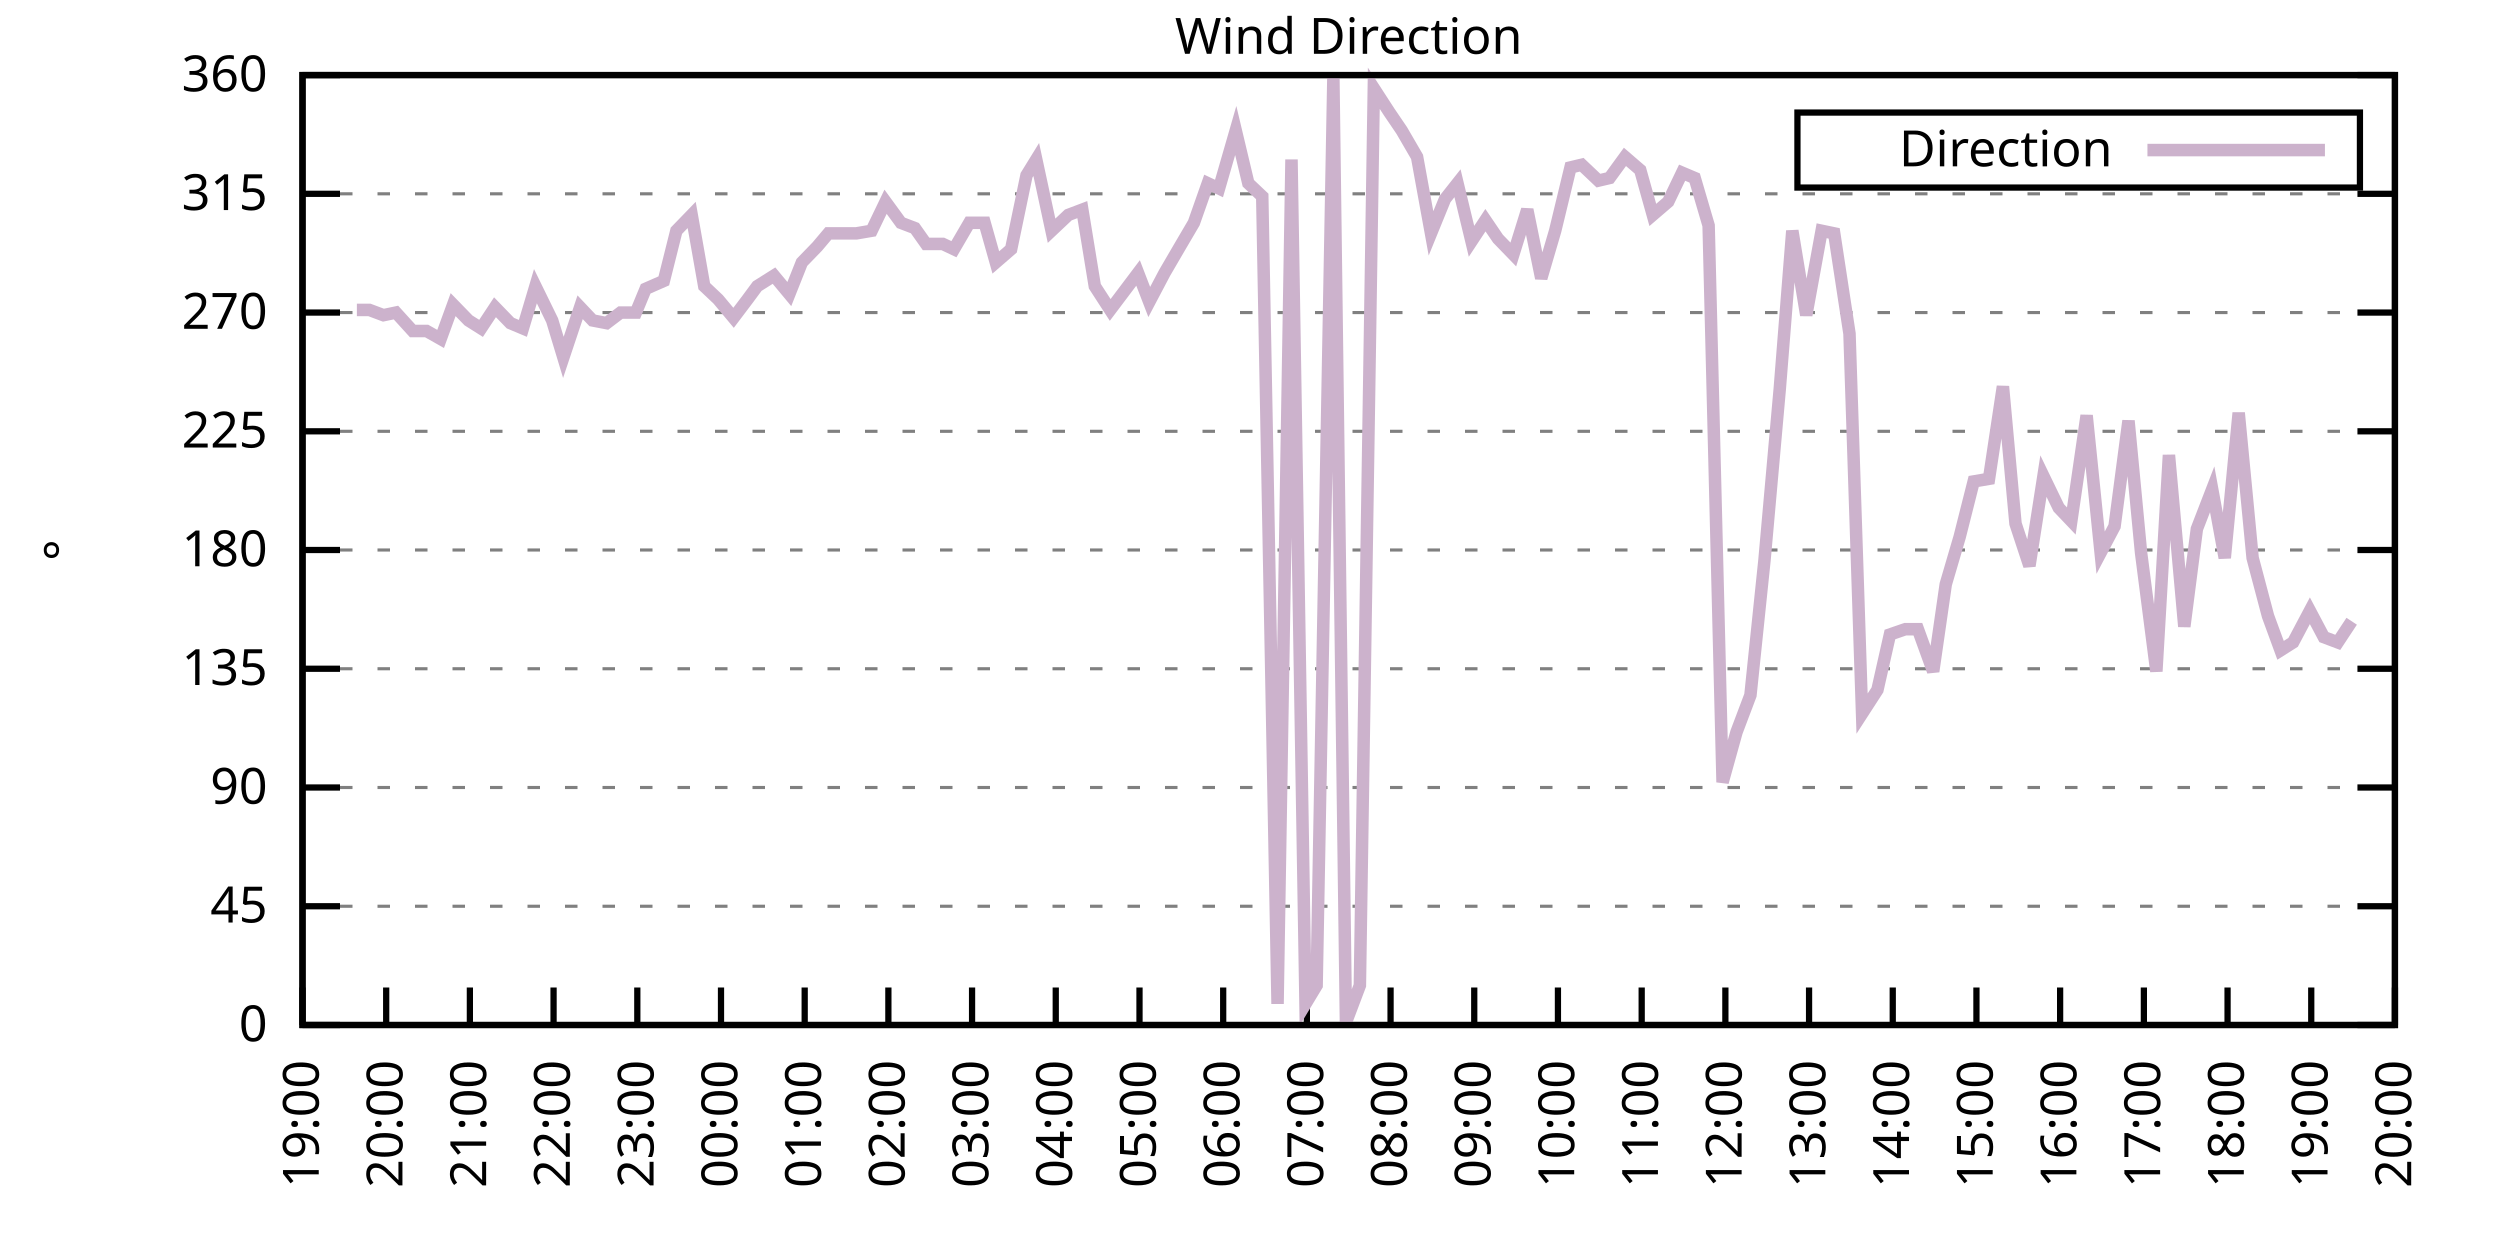
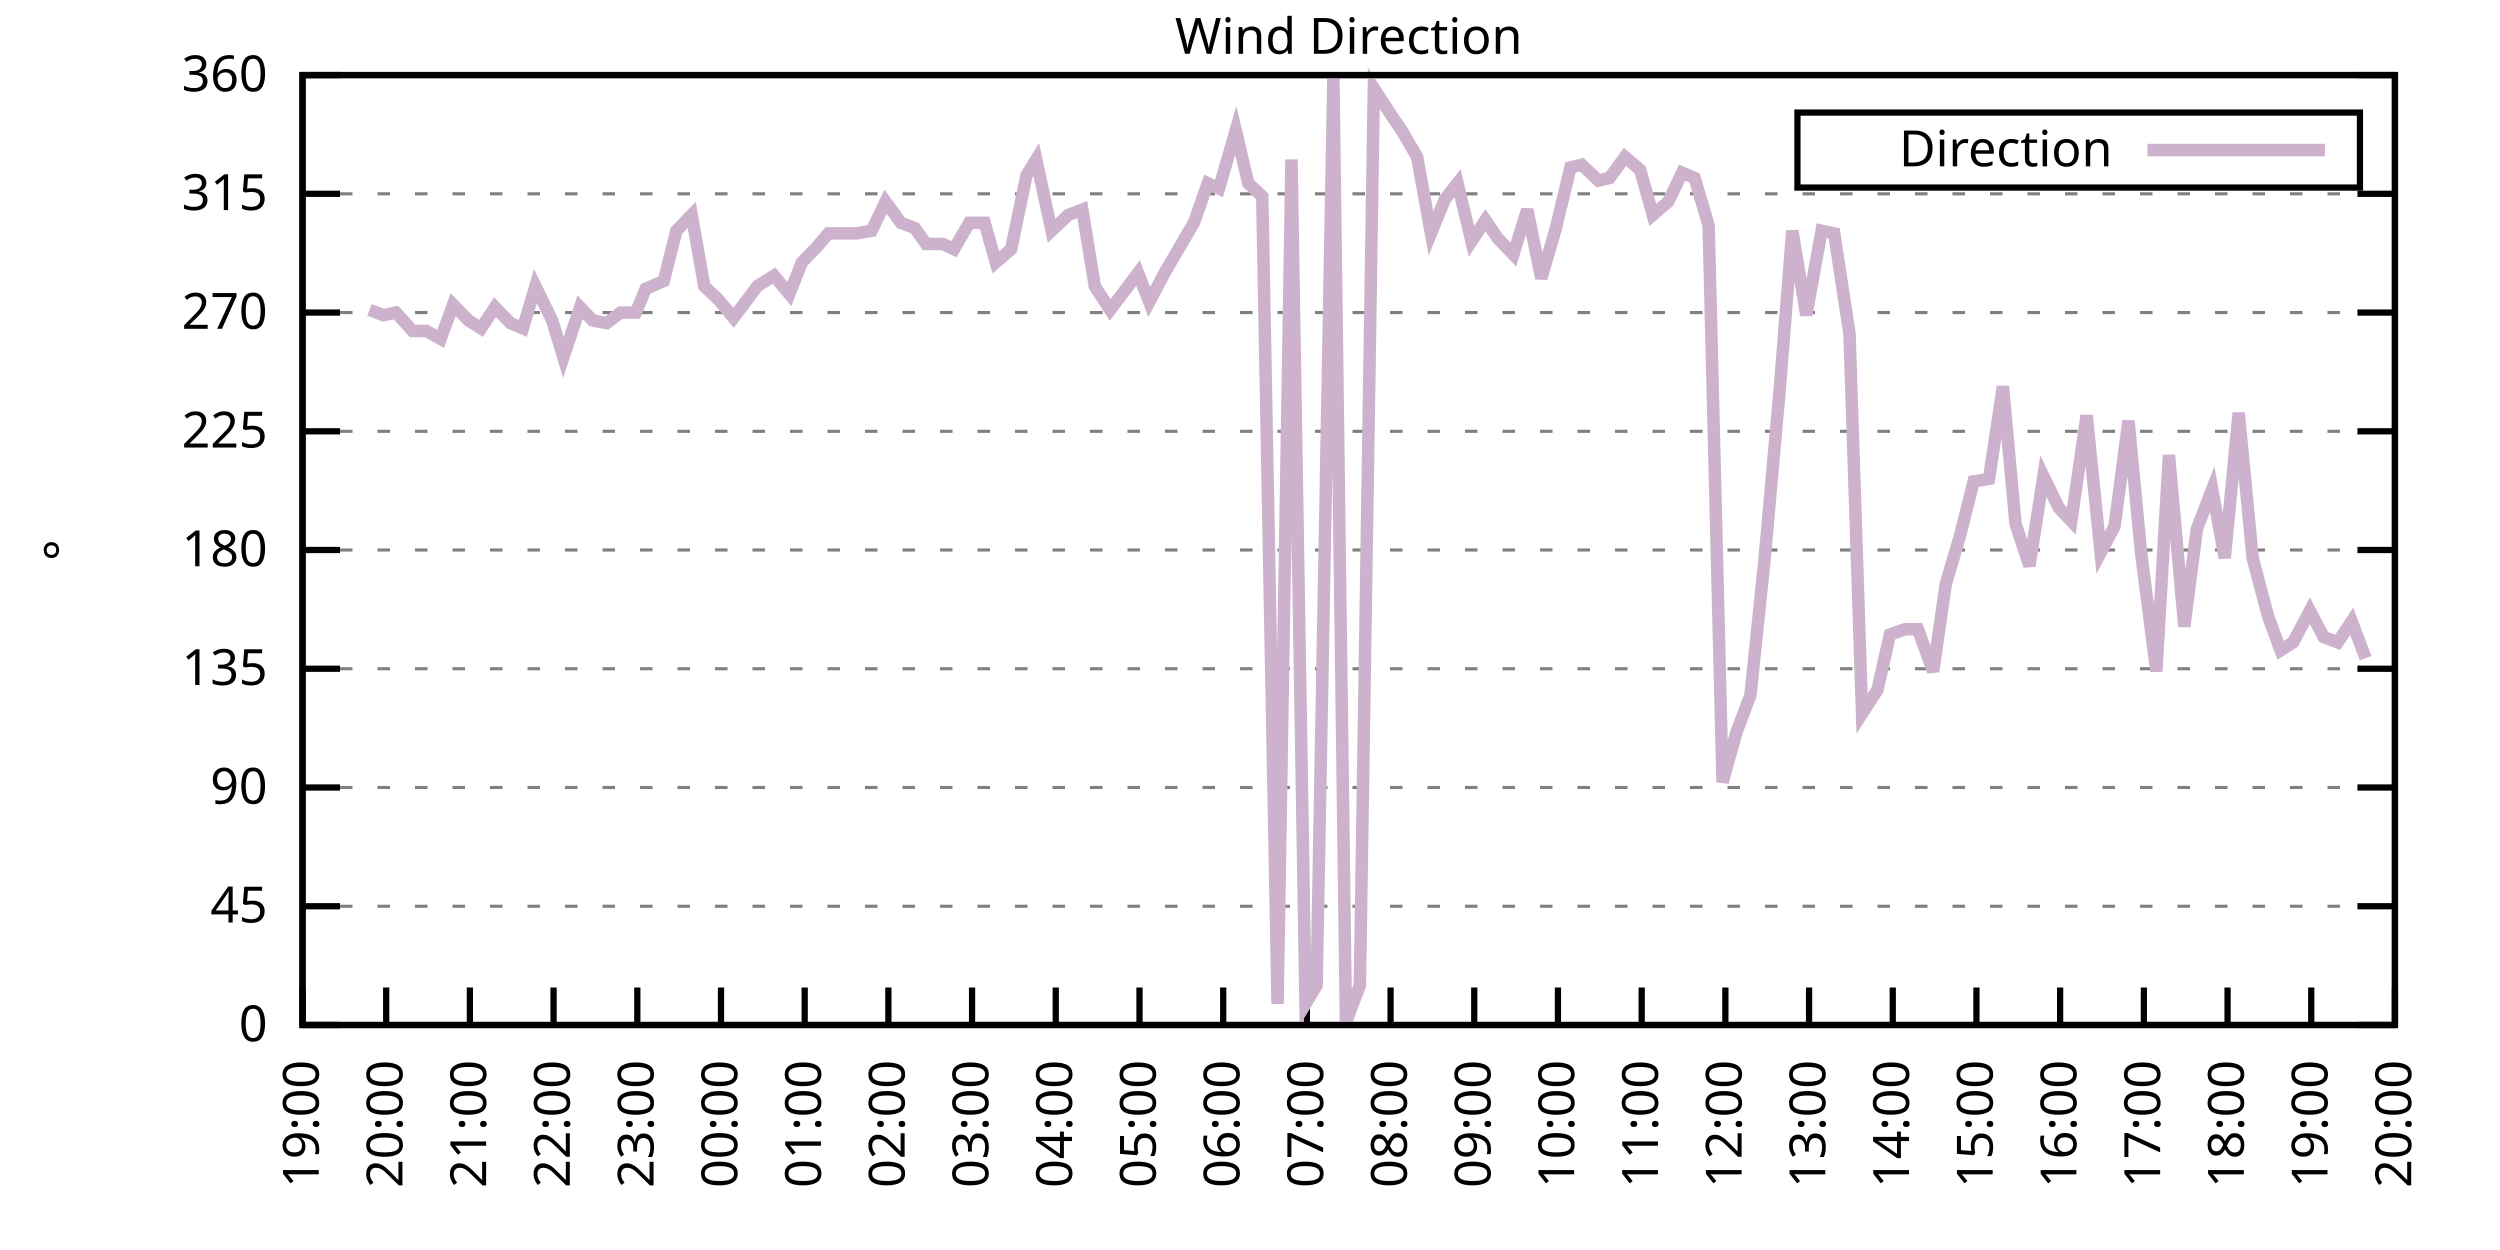
<svg xmlns="http://www.w3.org/2000/svg" xmlns:xlink="http://www.w3.org/1999/xlink" width="400" height="200" viewBox="0 0 400 200">
  <g id="gnuplot_canvas">
    <rect x="0" y="0" width="400" height="200" fill="none" />
    <defs>
      <circle id="gpDot" r="0.5" stroke-width="0.5" stroke="currentColor" />
      <path id="gpPt0" stroke-width="0.333" stroke="currentColor" d="M-1,0 h2 M0,-1 v2" />
      <path id="gpPt1" stroke-width="0.333" stroke="currentColor" d="M-1,-1 L1,1 M1,-1 L-1,1" />
      <path id="gpPt2" stroke-width="0.333" stroke="currentColor" d="M-1,0 L1,0 M0,-1 L0,1 M-1,-1 L1,1 M-1,1 L1,-1" />
      <rect id="gpPt3" stroke-width="0.333" stroke="currentColor" x="-1" y="-1" width="2" height="2" />
      <rect id="gpPt4" stroke-width="0.333" stroke="currentColor" fill="currentColor" x="-1" y="-1" width="2" height="2" />
      <circle id="gpPt5" stroke-width="0.333" stroke="currentColor" cx="0" cy="0" r="1" />
      <use xlink:href="#gpPt5" id="gpPt6" fill="currentColor" stroke="none" />
      <path id="gpPt7" stroke-width="0.333" stroke="currentColor" d="M0,-1.33 L-1.33,0.67 L1.33,0.67 z" />
      <use xlink:href="#gpPt7" id="gpPt8" fill="currentColor" stroke="none" />
      <use xlink:href="#gpPt7" id="gpPt9" stroke="currentColor" transform="rotate(180)" />
      <use xlink:href="#gpPt9" id="gpPt10" fill="currentColor" stroke="none" />
      <use xlink:href="#gpPt3" id="gpPt11" stroke="currentColor" transform="rotate(45)" />
      <use xlink:href="#gpPt11" id="gpPt12" fill="currentColor" stroke="none" />
      <path id="gpPt13" stroke-width="0.333" stroke="currentColor" d="M0,1.330 L1.265,0.411 L0.782,-1.067 L-0.782,-1.076 L-1.265,0.411 z" />
      <use xlink:href="#gpPt13" id="gpPt14" fill="currentColor" stroke="none" />
      <filter id="textbox" filterUnits="objectBoundingBox" x="0" y="0" height="1" width="1">
        <feFlood flood-color="white" flood-opacity="1" result="bgnd" />
        <feComposite in="SourceGraphic" in2="bgnd" operator="atop" />
      </filter>
      <filter id="greybox" filterUnits="objectBoundingBox" x="0" y="0" height="1" width="1">
        <feFlood flood-color="lightgrey" flood-opacity="1" result="grey" />
        <feComposite in="SourceGraphic" in2="grey" operator="atop" />
      </filter>
    </defs>
    <g fill="none" color="white" stroke="currentColor" stroke-width="1.00" stroke-linecap="butt" stroke-linejoin="miter">
</g>
    <g fill="none" color="black" stroke="currentColor" stroke-width="1.00" stroke-linecap="butt" stroke-linejoin="miter">
      <g stroke="none" shape-rendering="crispEdges">
        <polygon fill="rgb(255, 255, 255)" points="48.40,164.00 383.18,164.00 383.18,12.02 48.40,12.02 " />
      </g>
    </g>
    <g fill="none" color="black" stroke="currentColor" stroke-width="1.00" stroke-linecap="butt" stroke-linejoin="miter">
</g>
    <g fill="none" color="black" stroke="black" stroke-width="0.50" stroke-linecap="butt" stroke-linejoin="miter">
</g>
    <g fill="none" color="gray" stroke="currentColor" stroke-width="0.50" stroke-linecap="butt" stroke-linejoin="miter">
      <path stroke="gray" stroke-dasharray="2,4" class="gridline" d="M48.40,164.00 L383.19,164.00  " />
    </g>
    <g fill="none" color="gray" stroke="gray" stroke-width="1.00" stroke-linecap="butt" stroke-linejoin="miter">
</g>
    <g fill="none" color="black" stroke="currentColor" stroke-width="1.00" stroke-linecap="butt" stroke-linejoin="miter">
      <path stroke="black" d="M48.40,164.00 L54.40,164.00 M383.19,164.00 L377.19,164.00  " />
      <g transform="translate(42.80,166.60)" stroke="none" fill="black" font-family="Sans" font-size="8.00" text-anchor="end">
        <text>
          <tspan font-family="Sans"> 0</tspan>
        </text>
      </g>
    </g>
    <g fill="none" color="black" stroke="currentColor" stroke-width="1.00" stroke-linecap="butt" stroke-linejoin="miter">
</g>
    <g fill="none" color="black" stroke="black" stroke-width="0.50" stroke-linecap="butt" stroke-linejoin="miter">
</g>
    <g fill="none" color="gray" stroke="currentColor" stroke-width="0.50" stroke-linecap="butt" stroke-linejoin="miter">
      <path stroke="gray" stroke-dasharray="2,4" class="gridline" d="M48.40,145.00 L383.19,145.00  " />
    </g>
    <g fill="none" color="gray" stroke="gray" stroke-width="1.00" stroke-linecap="butt" stroke-linejoin="miter">
</g>
    <g fill="none" color="black" stroke="currentColor" stroke-width="1.00" stroke-linecap="butt" stroke-linejoin="miter">
      <path stroke="black" d="M48.40,145.00 L54.40,145.00 M383.19,145.00 L377.19,145.00  " />
      <g transform="translate(42.80,147.60)" stroke="none" fill="black" font-family="Sans" font-size="8.00" text-anchor="end">
        <text>
          <tspan font-family="Sans"> 45</tspan>
        </text>
      </g>
    </g>
    <g fill="none" color="black" stroke="currentColor" stroke-width="1.00" stroke-linecap="butt" stroke-linejoin="miter">
</g>
    <g fill="none" color="black" stroke="black" stroke-width="0.50" stroke-linecap="butt" stroke-linejoin="miter">
</g>
    <g fill="none" color="gray" stroke="currentColor" stroke-width="0.50" stroke-linecap="butt" stroke-linejoin="miter">
      <path stroke="gray" stroke-dasharray="2,4" class="gridline" d="M48.40,126.00 L383.19,126.00  " />
    </g>
    <g fill="none" color="gray" stroke="gray" stroke-width="1.00" stroke-linecap="butt" stroke-linejoin="miter">
</g>
    <g fill="none" color="black" stroke="currentColor" stroke-width="1.00" stroke-linecap="butt" stroke-linejoin="miter">
      <path stroke="black" d="M48.40,126.00 L54.40,126.00 M383.19,126.00 L377.19,126.00  " />
      <g transform="translate(42.80,128.60)" stroke="none" fill="black" font-family="Sans" font-size="8.00" text-anchor="end">
        <text>
          <tspan font-family="Sans"> 90</tspan>
        </text>
      </g>
    </g>
    <g fill="none" color="black" stroke="currentColor" stroke-width="1.00" stroke-linecap="butt" stroke-linejoin="miter">
</g>
    <g fill="none" color="black" stroke="black" stroke-width="0.50" stroke-linecap="butt" stroke-linejoin="miter">
</g>
    <g fill="none" color="gray" stroke="currentColor" stroke-width="0.50" stroke-linecap="butt" stroke-linejoin="miter">
      <path stroke="gray" stroke-dasharray="2,4" class="gridline" d="M48.40,107.00 L383.19,107.00  " />
    </g>
    <g fill="none" color="gray" stroke="gray" stroke-width="1.00" stroke-linecap="butt" stroke-linejoin="miter">
</g>
    <g fill="none" color="black" stroke="currentColor" stroke-width="1.00" stroke-linecap="butt" stroke-linejoin="miter">
      <path stroke="black" d="M48.40,107.00 L54.40,107.00 M383.19,107.00 L377.19,107.00  " />
      <g transform="translate(42.80,109.60)" stroke="none" fill="black" font-family="Sans" font-size="8.00" text-anchor="end">
        <text>
          <tspan font-family="Sans"> 135</tspan>
        </text>
      </g>
    </g>
    <g fill="none" color="black" stroke="currentColor" stroke-width="1.00" stroke-linecap="butt" stroke-linejoin="miter">
</g>
    <g fill="none" color="black" stroke="black" stroke-width="0.50" stroke-linecap="butt" stroke-linejoin="miter">
</g>
    <g fill="none" color="gray" stroke="currentColor" stroke-width="0.50" stroke-linecap="butt" stroke-linejoin="miter">
      <path stroke="gray" stroke-dasharray="2,4" class="gridline" d="M48.40,88.00 L383.19,88.00  " />
    </g>
    <g fill="none" color="gray" stroke="gray" stroke-width="1.00" stroke-linecap="butt" stroke-linejoin="miter">
</g>
    <g fill="none" color="black" stroke="currentColor" stroke-width="1.00" stroke-linecap="butt" stroke-linejoin="miter">
      <path stroke="black" d="M48.40,88.00 L54.40,88.00 M383.19,88.00 L377.19,88.00  " />
      <g transform="translate(42.80,90.60)" stroke="none" fill="black" font-family="Sans" font-size="8.00" text-anchor="end">
        <text>
          <tspan font-family="Sans"> 180</tspan>
        </text>
      </g>
    </g>
    <g fill="none" color="black" stroke="currentColor" stroke-width="1.00" stroke-linecap="butt" stroke-linejoin="miter">
</g>
    <g fill="none" color="black" stroke="black" stroke-width="0.50" stroke-linecap="butt" stroke-linejoin="miter">
</g>
    <g fill="none" color="gray" stroke="currentColor" stroke-width="0.50" stroke-linecap="butt" stroke-linejoin="miter">
      <path stroke="gray" stroke-dasharray="2,4" class="gridline" d="M48.40,69.01 L383.19,69.01  " />
    </g>
    <g fill="none" color="gray" stroke="gray" stroke-width="1.00" stroke-linecap="butt" stroke-linejoin="miter">
</g>
    <g fill="none" color="black" stroke="currentColor" stroke-width="1.00" stroke-linecap="butt" stroke-linejoin="miter">
      <path stroke="black" d="M48.40,69.01 L54.40,69.01 M383.19,69.01 L377.19,69.01  " />
      <g transform="translate(42.80,71.61)" stroke="none" fill="black" font-family="Sans" font-size="8.00" text-anchor="end">
        <text>
          <tspan font-family="Sans"> 225</tspan>
        </text>
      </g>
    </g>
    <g fill="none" color="black" stroke="currentColor" stroke-width="1.00" stroke-linecap="butt" stroke-linejoin="miter">
</g>
    <g fill="none" color="black" stroke="black" stroke-width="0.50" stroke-linecap="butt" stroke-linejoin="miter">
</g>
    <g fill="none" color="gray" stroke="currentColor" stroke-width="0.50" stroke-linecap="butt" stroke-linejoin="miter">
      <path stroke="gray" stroke-dasharray="2,4" class="gridline" d="M48.40,50.01 L383.19,50.01  " />
    </g>
    <g fill="none" color="gray" stroke="gray" stroke-width="1.00" stroke-linecap="butt" stroke-linejoin="miter">
</g>
    <g fill="none" color="black" stroke="currentColor" stroke-width="1.00" stroke-linecap="butt" stroke-linejoin="miter">
      <path stroke="black" d="M48.40,50.01 L54.40,50.01 M383.19,50.01 L377.19,50.01  " />
      <g transform="translate(42.80,52.61)" stroke="none" fill="black" font-family="Sans" font-size="8.00" text-anchor="end">
        <text>
          <tspan font-family="Sans"> 270</tspan>
        </text>
      </g>
    </g>
    <g fill="none" color="black" stroke="currentColor" stroke-width="1.00" stroke-linecap="butt" stroke-linejoin="miter">
</g>
    <g fill="none" color="black" stroke="black" stroke-width="0.50" stroke-linecap="butt" stroke-linejoin="miter">
</g>
    <g fill="none" color="gray" stroke="currentColor" stroke-width="0.50" stroke-linecap="butt" stroke-linejoin="miter">
      <path stroke="gray" stroke-dasharray="2,4" class="gridline" d="M48.40,31.01 L383.19,31.01  " />
    </g>
    <g fill="none" color="gray" stroke="gray" stroke-width="1.00" stroke-linecap="butt" stroke-linejoin="miter">
</g>
    <g fill="none" color="black" stroke="currentColor" stroke-width="1.00" stroke-linecap="butt" stroke-linejoin="miter">
      <path stroke="black" d="M48.40,31.01 L54.40,31.01 M383.19,31.01 L377.19,31.01  " />
      <g transform="translate(42.80,33.61)" stroke="none" fill="black" font-family="Sans" font-size="8.00" text-anchor="end">
        <text>
          <tspan font-family="Sans"> 315</tspan>
        </text>
      </g>
    </g>
    <g fill="none" color="black" stroke="currentColor" stroke-width="1.00" stroke-linecap="butt" stroke-linejoin="miter">
</g>
    <g fill="none" color="black" stroke="black" stroke-width="0.50" stroke-linecap="butt" stroke-linejoin="miter">
</g>
    <g fill="none" color="gray" stroke="currentColor" stroke-width="0.50" stroke-linecap="butt" stroke-linejoin="miter">
      <path stroke="gray" stroke-dasharray="2,4" class="gridline" d="M48.40,12.01 L383.19,12.01  " />
    </g>
    <g fill="none" color="gray" stroke="gray" stroke-width="1.00" stroke-linecap="butt" stroke-linejoin="miter">
</g>
    <g fill="none" color="black" stroke="currentColor" stroke-width="1.00" stroke-linecap="butt" stroke-linejoin="miter">
      <path stroke="black" d="M48.40,12.01 L54.40,12.01 M383.19,12.01 L377.19,12.01  " />
      <g transform="translate(42.80,14.61)" stroke="none" fill="black" font-family="Sans" font-size="8.00" text-anchor="end">
        <text>
          <tspan font-family="Sans"> 360</tspan>
        </text>
      </g>
    </g>
    <g fill="none" color="black" stroke="currentColor" stroke-width="1.00" stroke-linecap="butt" stroke-linejoin="miter">
      <path stroke="black" d="M48.40,164.00 L48.40,158.00  " />
      <g transform="translate(51.00,169.60) rotate(270.00)" stroke="none" fill="black" font-family="Sans" font-size="8.00" text-anchor="end">
        <text>
          <tspan font-family="Sans">19:00</tspan>
        </text>
      </g>
    </g>
    <g fill="none" color="black" stroke="currentColor" stroke-width="1.00" stroke-linecap="butt" stroke-linejoin="miter">
      <path stroke="black" d="M61.79,164.00 L61.79,158.00  " />
      <g transform="translate(64.39,169.60) rotate(270.00)" stroke="none" fill="black" font-family="Sans" font-size="8.00" text-anchor="end">
        <text>
          <tspan font-family="Sans">20:00</tspan>
        </text>
      </g>
    </g>
    <g fill="none" color="black" stroke="currentColor" stroke-width="1.00" stroke-linecap="butt" stroke-linejoin="miter">
      <path stroke="black" d="M75.18,164.00 L75.18,158.00  " />
      <g transform="translate(77.78,169.60) rotate(270.00)" stroke="none" fill="black" font-family="Sans" font-size="8.00" text-anchor="end">
        <text>
          <tspan font-family="Sans">21:00</tspan>
        </text>
      </g>
    </g>
    <g fill="none" color="black" stroke="currentColor" stroke-width="1.00" stroke-linecap="butt" stroke-linejoin="miter">
      <path stroke="black" d="M88.57,164.00 L88.57,158.00  " />
      <g transform="translate(91.17,169.60) rotate(270.00)" stroke="none" fill="black" font-family="Sans" font-size="8.00" text-anchor="end">
        <text>
          <tspan font-family="Sans">22:00</tspan>
        </text>
      </g>
    </g>
    <g fill="none" color="black" stroke="currentColor" stroke-width="1.00" stroke-linecap="butt" stroke-linejoin="miter">
      <path stroke="black" d="M101.97,164.00 L101.97,158.00  " />
      <g transform="translate(104.57,169.60) rotate(270.00)" stroke="none" fill="black" font-family="Sans" font-size="8.00" text-anchor="end">
        <text>
          <tspan font-family="Sans">23:00</tspan>
        </text>
      </g>
    </g>
    <g fill="none" color="black" stroke="currentColor" stroke-width="1.00" stroke-linecap="butt" stroke-linejoin="miter">
      <path stroke="black" d="M115.36,164.00 L115.36,158.00  " />
      <g transform="translate(117.96,169.60) rotate(270.00)" stroke="none" fill="black" font-family="Sans" font-size="8.00" text-anchor="end">
        <text>
          <tspan font-family="Sans">00:00</tspan>
        </text>
      </g>
    </g>
    <g fill="none" color="black" stroke="currentColor" stroke-width="1.00" stroke-linecap="butt" stroke-linejoin="miter">
      <path stroke="black" d="M128.75,164.00 L128.75,158.00  " />
      <g transform="translate(131.35,169.60) rotate(270.00)" stroke="none" fill="black" font-family="Sans" font-size="8.00" text-anchor="end">
        <text>
          <tspan font-family="Sans">01:00</tspan>
        </text>
      </g>
    </g>
    <g fill="none" color="black" stroke="currentColor" stroke-width="1.00" stroke-linecap="butt" stroke-linejoin="miter">
      <path stroke="black" d="M142.14,164.00 L142.14,158.00  " />
      <g transform="translate(144.74,169.60) rotate(270.00)" stroke="none" fill="black" font-family="Sans" font-size="8.00" text-anchor="end">
        <text>
          <tspan font-family="Sans">02:00</tspan>
        </text>
      </g>
    </g>
    <g fill="none" color="black" stroke="currentColor" stroke-width="1.00" stroke-linecap="butt" stroke-linejoin="miter">
      <path stroke="black" d="M155.53,164.00 L155.53,158.00  " />
      <g transform="translate(158.13,169.60) rotate(270.00)" stroke="none" fill="black" font-family="Sans" font-size="8.00" text-anchor="end">
        <text>
          <tspan font-family="Sans">03:00</tspan>
        </text>
      </g>
    </g>
    <g fill="none" color="black" stroke="currentColor" stroke-width="1.00" stroke-linecap="butt" stroke-linejoin="miter">
      <path stroke="black" d="M168.92,164.00 L168.92,158.00  " />
      <g transform="translate(171.52,169.60) rotate(270.00)" stroke="none" fill="black" font-family="Sans" font-size="8.00" text-anchor="end">
        <text>
          <tspan font-family="Sans">04:00</tspan>
        </text>
      </g>
    </g>
    <g fill="none" color="black" stroke="currentColor" stroke-width="1.00" stroke-linecap="butt" stroke-linejoin="miter">
      <path stroke="black" d="M182.32,164.00 L182.32,158.00  " />
      <g transform="translate(184.92,169.60) rotate(270.00)" stroke="none" fill="black" font-family="Sans" font-size="8.00" text-anchor="end">
        <text>
          <tspan font-family="Sans">05:00</tspan>
        </text>
      </g>
    </g>
    <g fill="none" color="black" stroke="currentColor" stroke-width="1.00" stroke-linecap="butt" stroke-linejoin="miter">
      <path stroke="black" d="M195.71,164.00 L195.71,158.00  " />
      <g transform="translate(198.31,169.60) rotate(270.00)" stroke="none" fill="black" font-family="Sans" font-size="8.00" text-anchor="end">
        <text>
          <tspan font-family="Sans">06:00</tspan>
        </text>
      </g>
    </g>
    <g fill="none" color="black" stroke="currentColor" stroke-width="1.00" stroke-linecap="butt" stroke-linejoin="miter">
      <path stroke="black" d="M209.10,164.00 L209.10,158.00  " />
      <g transform="translate(211.70,169.60) rotate(270.00)" stroke="none" fill="black" font-family="Sans" font-size="8.00" text-anchor="end">
        <text>
          <tspan font-family="Sans">07:00</tspan>
        </text>
      </g>
    </g>
    <g fill="none" color="black" stroke="currentColor" stroke-width="1.00" stroke-linecap="butt" stroke-linejoin="miter">
      <path stroke="black" d="M222.49,164.00 L222.49,158.00  " />
      <g transform="translate(225.09,169.60) rotate(270.00)" stroke="none" fill="black" font-family="Sans" font-size="8.00" text-anchor="end">
        <text>
          <tspan font-family="Sans">08:00</tspan>
        </text>
      </g>
    </g>
    <g fill="none" color="black" stroke="currentColor" stroke-width="1.00" stroke-linecap="butt" stroke-linejoin="miter">
      <path stroke="black" d="M235.88,164.00 L235.88,158.00  " />
      <g transform="translate(238.48,169.60) rotate(270.00)" stroke="none" fill="black" font-family="Sans" font-size="8.00" text-anchor="end">
        <text>
          <tspan font-family="Sans">09:00</tspan>
        </text>
      </g>
    </g>
    <g fill="none" color="black" stroke="currentColor" stroke-width="1.00" stroke-linecap="butt" stroke-linejoin="miter">
      <path stroke="black" d="M249.27,164.00 L249.27,158.00  " />
      <g transform="translate(251.87,169.60) rotate(270.00)" stroke="none" fill="black" font-family="Sans" font-size="8.00" text-anchor="end">
        <text>
          <tspan font-family="Sans">10:00</tspan>
        </text>
      </g>
    </g>
    <g fill="none" color="black" stroke="currentColor" stroke-width="1.00" stroke-linecap="butt" stroke-linejoin="miter">
      <path stroke="black" d="M262.67,164.00 L262.67,158.00  " />
      <g transform="translate(265.27,169.60) rotate(270.00)" stroke="none" fill="black" font-family="Sans" font-size="8.00" text-anchor="end">
        <text>
          <tspan font-family="Sans">11:00</tspan>
        </text>
      </g>
    </g>
    <g fill="none" color="black" stroke="currentColor" stroke-width="1.00" stroke-linecap="butt" stroke-linejoin="miter">
      <path stroke="black" d="M276.06,164.00 L276.06,158.00  " />
      <g transform="translate(278.66,169.60) rotate(270.00)" stroke="none" fill="black" font-family="Sans" font-size="8.00" text-anchor="end">
        <text>
          <tspan font-family="Sans">12:00</tspan>
        </text>
      </g>
    </g>
    <g fill="none" color="black" stroke="currentColor" stroke-width="1.00" stroke-linecap="butt" stroke-linejoin="miter">
      <path stroke="black" d="M289.45,164.00 L289.45,158.00  " />
      <g transform="translate(292.05,169.60) rotate(270.00)" stroke="none" fill="black" font-family="Sans" font-size="8.00" text-anchor="end">
        <text>
          <tspan font-family="Sans">13:00</tspan>
        </text>
      </g>
    </g>
    <g fill="none" color="black" stroke="currentColor" stroke-width="1.00" stroke-linecap="butt" stroke-linejoin="miter">
      <path stroke="black" d="M302.84,164.00 L302.84,158.00  " />
      <g transform="translate(305.44,169.60) rotate(270.00)" stroke="none" fill="black" font-family="Sans" font-size="8.00" text-anchor="end">
        <text>
          <tspan font-family="Sans">14:00</tspan>
        </text>
      </g>
    </g>
    <g fill="none" color="black" stroke="currentColor" stroke-width="1.00" stroke-linecap="butt" stroke-linejoin="miter">
      <path stroke="black" d="M316.23,164.00 L316.23,158.00  " />
      <g transform="translate(318.83,169.60) rotate(270.00)" stroke="none" fill="black" font-family="Sans" font-size="8.00" text-anchor="end">
        <text>
          <tspan font-family="Sans">15:00</tspan>
        </text>
      </g>
    </g>
    <g fill="none" color="black" stroke="currentColor" stroke-width="1.00" stroke-linecap="butt" stroke-linejoin="miter">
      <path stroke="black" d="M329.62,164.00 L329.62,158.00  " />
      <g transform="translate(332.22,169.60) rotate(270.00)" stroke="none" fill="black" font-family="Sans" font-size="8.00" text-anchor="end">
        <text>
          <tspan font-family="Sans">16:00</tspan>
        </text>
      </g>
    </g>
    <g fill="none" color="black" stroke="currentColor" stroke-width="1.00" stroke-linecap="butt" stroke-linejoin="miter">
      <path stroke="black" d="M343.02,164.00 L343.02,158.00  " />
      <g transform="translate(345.62,169.60) rotate(270.00)" stroke="none" fill="black" font-family="Sans" font-size="8.00" text-anchor="end">
        <text>
          <tspan font-family="Sans">17:00</tspan>
        </text>
      </g>
    </g>
    <g fill="none" color="black" stroke="currentColor" stroke-width="1.00" stroke-linecap="butt" stroke-linejoin="miter">
      <path stroke="black" d="M356.41,164.00 L356.41,158.00  " />
      <g transform="translate(359.01,169.60) rotate(270.00)" stroke="none" fill="black" font-family="Sans" font-size="8.00" text-anchor="end">
        <text>
          <tspan font-family="Sans">18:00</tspan>
        </text>
      </g>
    </g>
    <g fill="none" color="black" stroke="currentColor" stroke-width="1.00" stroke-linecap="butt" stroke-linejoin="miter">
      <path stroke="black" d="M369.80,164.00 L369.80,158.00  " />
      <g transform="translate(372.40,169.60) rotate(270.00)" stroke="none" fill="black" font-family="Sans" font-size="8.00" text-anchor="end">
        <text>
          <tspan font-family="Sans">19:00</tspan>
        </text>
      </g>
    </g>
    <g fill="none" color="black" stroke="currentColor" stroke-width="1.00" stroke-linecap="butt" stroke-linejoin="miter">
      <path stroke="black" d="M383.19,164.00 L383.19,158.00  " />
      <g transform="translate(385.79,169.60) rotate(270.00)" stroke="none" fill="black" font-family="Sans" font-size="8.00" text-anchor="end">
        <text>
          <tspan font-family="Sans">20:00</tspan>
        </text>
      </g>
    </g>
    <g fill="none" color="black" stroke="currentColor" stroke-width="1.00" stroke-linecap="butt" stroke-linejoin="miter">
</g>
    <g fill="none" color="black" stroke="currentColor" stroke-width="1.00" stroke-linecap="butt" stroke-linejoin="miter">
      <path stroke="black" d="M48.40,12.01 L48.40,164.00 L383.19,164.00 L383.19,12.01 L48.40,12.01 Z  " />
    </g>
    <g fill="none" color="black" stroke="currentColor" stroke-width="1.00" stroke-linecap="butt" stroke-linejoin="miter">
</g>
    <g fill="none" color="black" stroke="currentColor" stroke-width="1.00" stroke-linecap="butt" stroke-linejoin="miter">
      <path stroke="black" d="M287.59,30.01 L287.59,18.01 L377.59,18.01 L377.59,30.01 L287.59,30.01 Z  " />
    </g>
    <g id="Wind_direction_plot_1">
      <g fill="none" color="white" stroke="black" stroke-width="2.00" stroke-linecap="butt" stroke-linejoin="miter">
</g>
      <g fill="none" color="black" stroke="currentColor" stroke-width="2.00" stroke-linecap="butt" stroke-linejoin="miter">
        <g transform="translate(337.99,26.61)" stroke="none" fill="black" font-family="Sans" font-size="8.00" text-anchor="end">
          <text>
            <tspan font-family="Sans">Direction</tspan>
          </text>
        </g>
      </g>
      <g fill="none" color="black" stroke="currentColor" stroke-width="2.00" stroke-linecap="butt" stroke-linejoin="miter">
-         <path stroke="rgb(204, 178, 204)" d="M343.59,24.01 L371.99,24.01 M57.10,49.59 L59.11,49.59 L61.35,50.43 L63.35,50.01 L66.03,52.96 L68.26,52.96   L70.50,54.23 L72.50,48.74 L74.96,51.27 L76.97,52.54 L79.20,49.16 L81.66,51.70 L83.66,52.54 L85.67,45.79   L88.35,51.27 L90.14,57.18 L92.82,49.16 L94.82,51.27 L97.06,51.70 L99.29,50.01 L101.74,50.01 L103.31,46.21   L106.21,44.94 L108.22,36.92 L110.67,34.39 L112.68,45.79 L114.91,47.90 L117.37,50.85 L119.60,47.90 L121.16,45.79   L123.84,44.10 L126.29,47.05 L128.30,41.99 L130.76,39.45 L132.54,37.34 L135.22,37.34 L137.01,37.34 L139.46,36.92   L141.69,32.28 L144.15,35.65 L146.38,36.50 L148.17,39.03 L150.85,39.03 L152.63,39.87 L155.09,35.65 L157.54,35.65   L159.33,41.99 L161.78,39.87 L164.24,28.05 L165.80,25.52 L168.25,36.92 L170.93,34.39 L173.17,33.54 L175.17,45.79   L177.63,49.59 L179.86,46.63 L182.09,43.67 L183.88,48.32 L186.33,43.67 L188.79,39.45 L191.02,35.65 L193.25,29.32   L195.04,30.16 L197.72,20.88 L199.73,29.32 L201.96,31.43 L204.41,160.62 L206.64,25.52 L208.88,160.62 L210.66,157.67   L213.34,12.43 L215.35,163.58 L217.58,157.67 L219.81,14.12 L222.27,17.92 L224.28,20.88 L226.73,25.10 L228.96,37.34   L231.20,31.85 L233.20,29.32 L235.44,38.61 L237.67,35.23 L239.68,38.19 L242.13,40.72 L244.36,33.54 L246.60,44.52   L248.83,36.92 L251.28,26.79 L253.07,26.36 L255.75,28.90 L257.53,28.48 L259.99,25.10 L262.44,27.21 L264.45,34.39   L266.91,32.28 L269.14,27.63 L271.15,28.48 L273.38,36.08 L275.61,125.16 L277.84,117.14 L280.07,111.23 L282.31,89.69   L284.76,62.25 L286.77,36.92 L289.00,50.43 L291.46,36.92 L293.47,37.34 L295.92,53.39 L297.93,114.18 L300.39,110.38   L302.39,101.52 L304.85,100.67 L306.86,100.67 L309.31,107.43 L311.32,93.49 L313.55,85.89 L315.79,77.03 L318.24,76.61   L320.47,61.83 L322.48,83.78 L324.71,90.54 L326.95,76.18 L329.40,81.25 L331.41,83.36 L333.86,66.47 L336.10,88.43   L338.33,84.21 L340.56,67.32 L342.57,88.43 L345.02,107.43 L347.03,72.81 L349.49,100.25 L351.50,84.63 L353.95,78.29   L355.96,89.27 L358.19,66.05 L360.42,89.27 L362.88,98.56 L364.89,104.05 L366.90,102.78 L369.58,97.72 L371.81,101.94   L374.04,102.78 L376.27,99.40  " />
+         <path stroke="rgb(204, 178, 204)" d="M343.59,24.01 L371.99,24.01 M59.11,49.59 L61.35,50.43 L63.35,50.01 L66.03,52.96 L68.26,52.96 L70.50,54.23   L72.50,48.74 L74.96,51.27 L76.97,52.54 L79.20,49.16 L81.66,51.70 L83.66,52.54 L85.67,45.79 L88.35,51.27   L90.14,57.18 L92.82,49.16 L94.82,51.27 L97.06,51.70 L99.29,50.01 L101.74,50.01 L103.31,46.21 L106.21,44.94   L108.22,36.92 L110.67,34.39 L112.68,45.79 L114.91,47.90 L117.37,50.85 L119.60,47.90 L121.16,45.79 L123.84,44.10   L126.29,47.05 L128.30,41.99 L130.76,39.45 L132.54,37.34 L135.22,37.34 L137.01,37.34 L139.46,36.92 L141.69,32.28   L144.15,35.65 L146.38,36.50 L148.17,39.03 L150.85,39.03 L152.63,39.87 L155.09,35.65 L157.54,35.65 L159.33,41.99   L161.78,39.87 L164.24,28.05 L165.80,25.52 L168.25,36.92 L170.93,34.39 L173.17,33.54 L175.17,45.79 L177.63,49.59   L179.86,46.63 L182.09,43.67 L183.88,48.32 L186.33,43.67 L188.79,39.45 L191.02,35.65 L193.25,29.32 L195.04,30.16   L197.72,20.88 L199.73,29.32 L201.96,31.43 L204.41,160.62 L206.64,25.52 L208.88,160.62 L210.66,157.67 L213.34,12.43   L215.35,163.58 L217.58,157.67 L219.81,14.12 L222.27,17.92 L224.28,20.88 L226.73,25.10 L228.96,37.34 L231.20,31.85   L233.20,29.32 L235.44,38.61 L237.67,35.23 L239.68,38.19 L242.13,40.72 L244.36,33.54 L246.60,44.52 L248.83,36.92   L251.28,26.79 L253.07,26.36 L255.75,28.90 L257.53,28.48 L259.99,25.10 L262.44,27.21 L264.45,34.39 L266.91,32.28   L269.14,27.63 L271.15,28.48 L273.38,36.08 L275.61,125.16 L277.84,117.14 L280.07,111.23 L282.31,89.69 L284.76,62.25   L286.77,36.92 L289.00,50.43 L291.46,36.92 L293.47,37.34 L295.92,53.39 L297.93,114.18 L300.39,110.38 L302.39,101.52   L304.85,100.67 L306.86,100.67 L309.31,107.43 L311.32,93.49 L313.55,85.89 L315.79,77.03 L318.24,76.61 L320.47,61.83   L322.48,83.78 L324.71,90.54 L326.95,76.18 L329.40,81.25 L331.41,83.36 L333.86,66.47 L336.10,88.43 L338.33,84.21   L340.56,67.32 L342.57,88.43 L345.02,107.43 L347.03,72.81 L349.49,100.25 L351.50,84.63 L353.95,78.29 L355.96,89.27   L358.19,66.05 L360.42,89.27 L362.88,98.56 L364.89,104.05 L366.90,102.78 L369.58,97.72 L371.81,101.94 L374.04,102.78   L376.27,99.40 L378.50,105.31  " />
      </g>
    </g>
    <g fill="none" color="black" stroke="currentColor" stroke-width="2.00" stroke-linecap="butt" stroke-linejoin="miter">
</g>
    <g fill="none" color="black" stroke="black" stroke-width="1.00" stroke-linecap="butt" stroke-linejoin="miter">
</g>
    <g fill="none" color="black" stroke="currentColor" stroke-width="1.00" stroke-linecap="butt" stroke-linejoin="miter">
      <path stroke="black" d="M48.40,12.01 L48.40,164.00 L383.19,164.00 L383.19,12.01 L48.40,12.01 Z  " />
      <g transform="translate(12.80,88.01) rotate(270.00)" stroke="none" fill="black" font-family="Sans" font-size="8.00" text-anchor="middle">
        <text>
          <tspan font-family="Sans">°</tspan>
        </text>
      </g>
    </g>
    <g fill="none" color="black" stroke="currentColor" stroke-width="1.00" stroke-linecap="butt" stroke-linejoin="miter">
</g>
    <g fill="none" color="black" stroke="currentColor" stroke-width="1.00" stroke-linecap="butt" stroke-linejoin="miter">
      <g transform="translate(215.79,8.61)" stroke="none" fill="black" font-family="Sans" font-size="8.00" text-anchor="middle">
        <text>
          <tspan font-family="Sans">Wind Direction</tspan>
        </text>
      </g>
    </g>
    <g fill="none" color="black" stroke="currentColor" stroke-width="1.00" stroke-linecap="butt" stroke-linejoin="miter">
</g>
  </g>
</svg>
